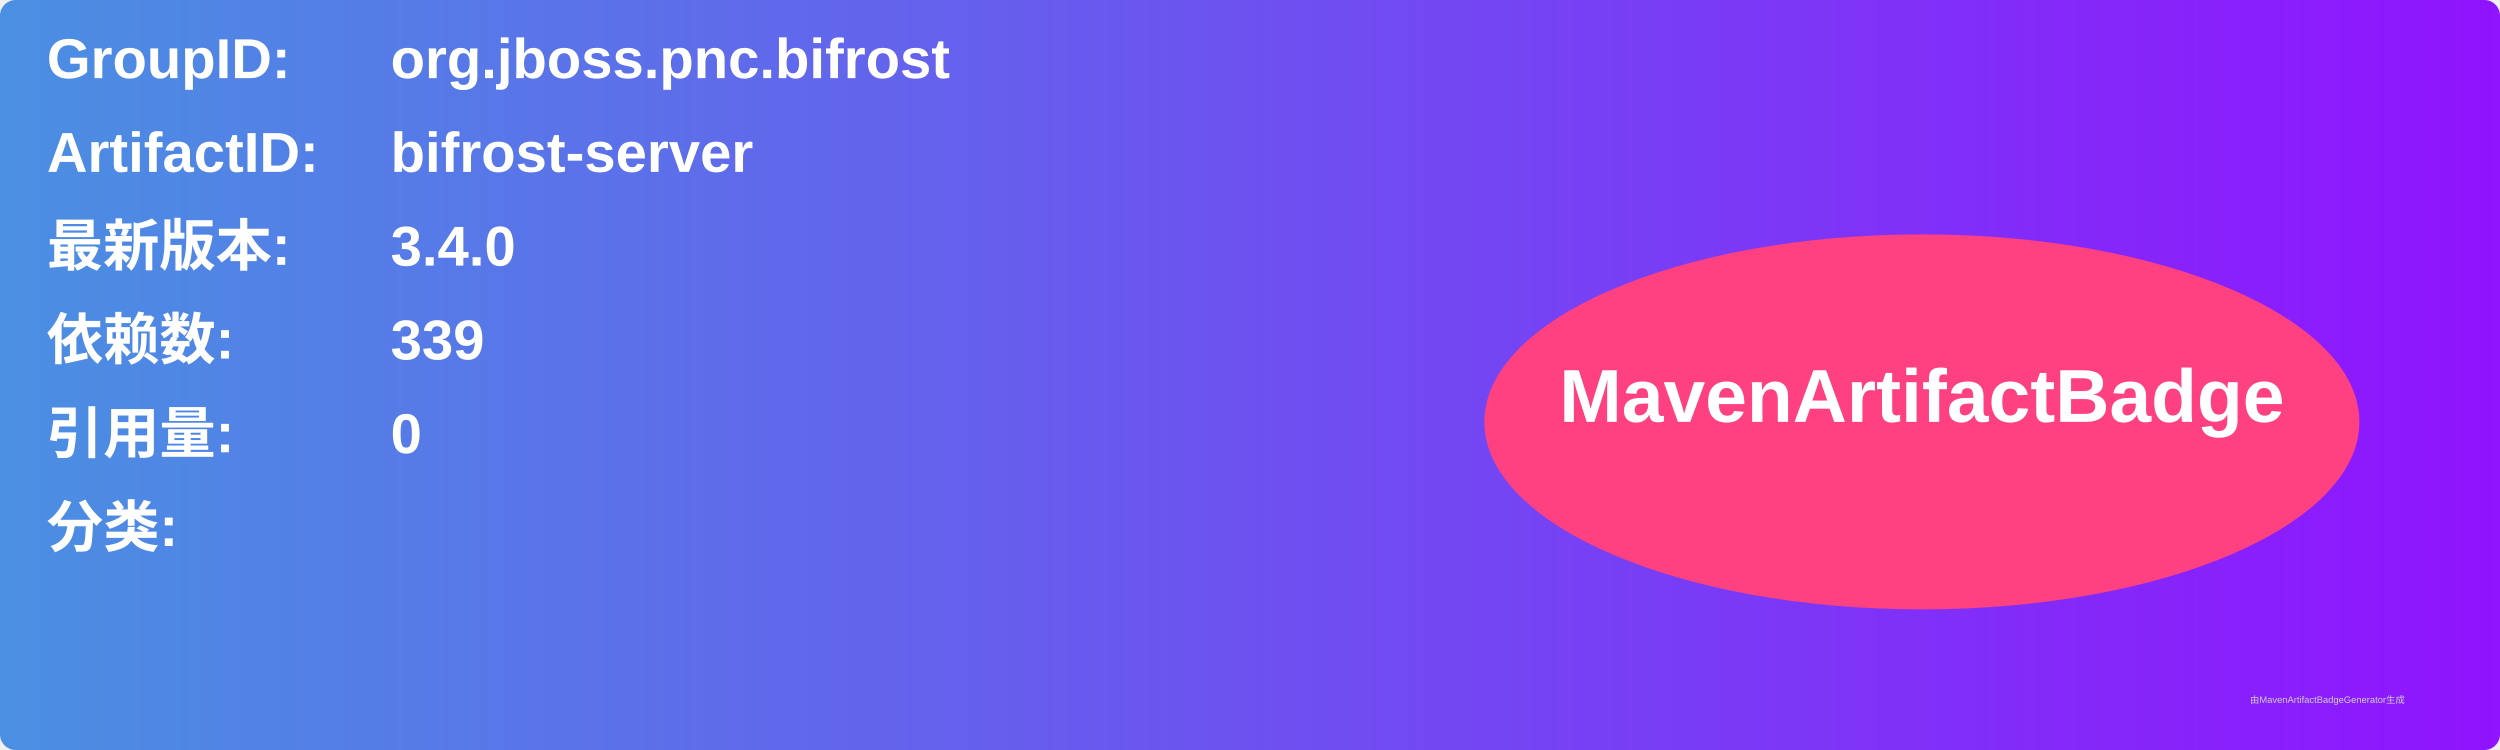
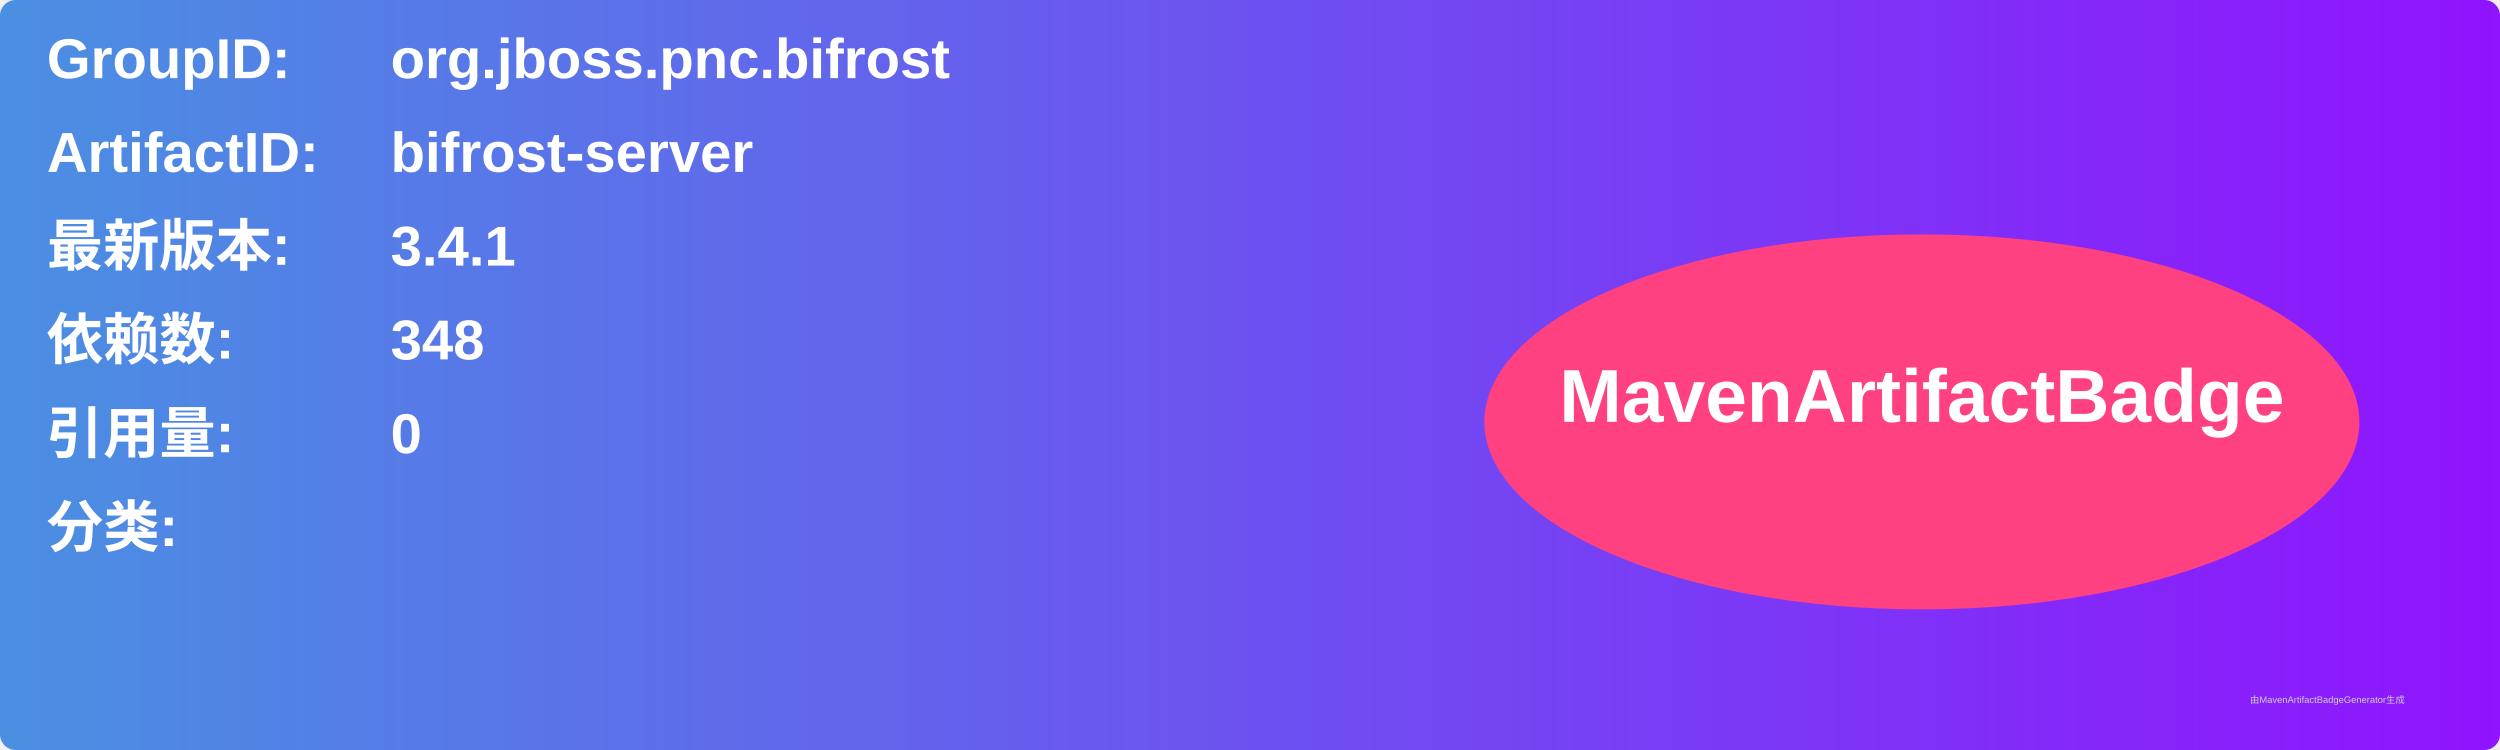
<svg xmlns="http://www.w3.org/2000/svg" width="800" height="240" viewBox="0 0 800 240">
  <linearGradient id="grad" x1="0%" y1="0%" x2="100%" y2="0%">
    <stop offset="0%" stop-color="#4a90e2" />
    <stop offset="100%" stop-color="#9013fe" />
  </linearGradient>
  <rect width="100%" height="100%" rx="5" ry="5" fill="url(#grad)" />
  <g transform="translate(15, 15)">
    <text x="0" y="10" font-family="Arial" font-size="18" fill="white" font-weight="bold" width="260">GroupID:</text>
    <text x="110" y="10" font-family="Arial" font-size="18" fill="white" font-weight="bold" width="460">org.jboss.pnc.bifrost</text>
    <text x="0" y="40" font-family="Arial" font-size="18" fill="white" font-weight="bold" width="260">ArtifactID:</text>
    <text x="110" y="40" font-family="Arial" font-size="18" fill="white" font-weight="bold" width="460">bifrost-server</text>
    <text x="0" y="70" font-family="Arial" font-size="18" fill="white" font-weight="bold">最新版本:</text>
    <text x="110" y="70" font-family="Arial" font-size="18" fill="white" font-weight="bold">
-       <tspan font-weight="bold">3.4.0</tspan>
+       <tspan font-weight="bold">3.4.1</tspan>
    </text>
    <text x="0" y="100" font-family="Arial" font-size="18" fill="white" font-weight="bold">依赖数: </text>
    <text x="110" y="100" font-family="Arial" font-size="18" fill="white">
-       <tspan font-weight="bold">339</tspan>
+       <tspan font-weight="bold">348</tspan>
    </text>
    <text x="0" y="130" font-family="Arial" font-size="18" fill="white" font-weight="bold">引用量: </text>
    <text x="110" y="130" font-family="Arial" font-size="18" fill="white">
      <tspan font-weight="bold">0</tspan>
    </text>
    <text x="0" y="160" font-family="Arial" font-size="18" fill="white" font-weight="bold">分类:</text>
    <text x="10" y="190" font-family="Arial" font-size="10" fill="white">
      <tspan font-weight="bold" />
    </text>
    <ellipse cx="600" cy="120" rx="140" ry="60" fill="#ff4081" />
    <text x="600" y="120" text-anchor="middle" font-family="Arial" font-size="24" fill="white" font-weight="bold">MavenArtifactBadge</text>
  </g>
  <text x="720" y="225" font-family="Arial" font-size="3" fill="#d0d0d0">由MavenArtifactBadgeGenerator生成</text>
</svg>
